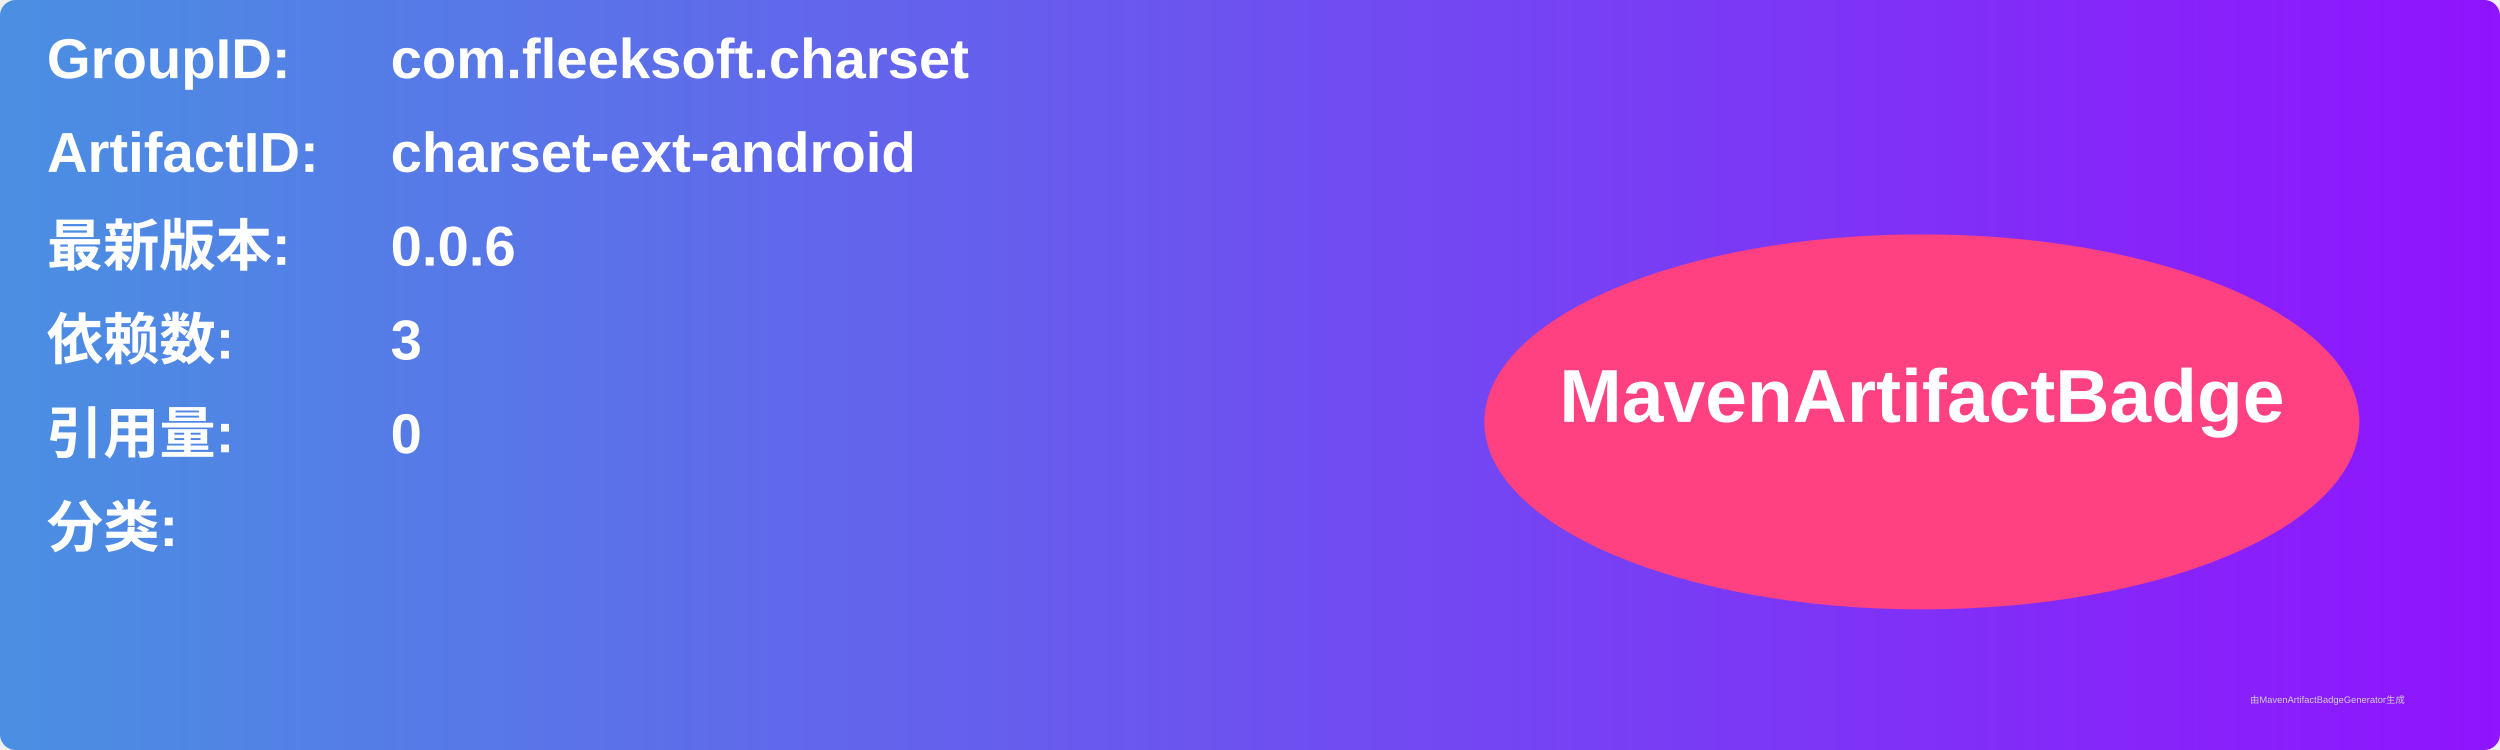
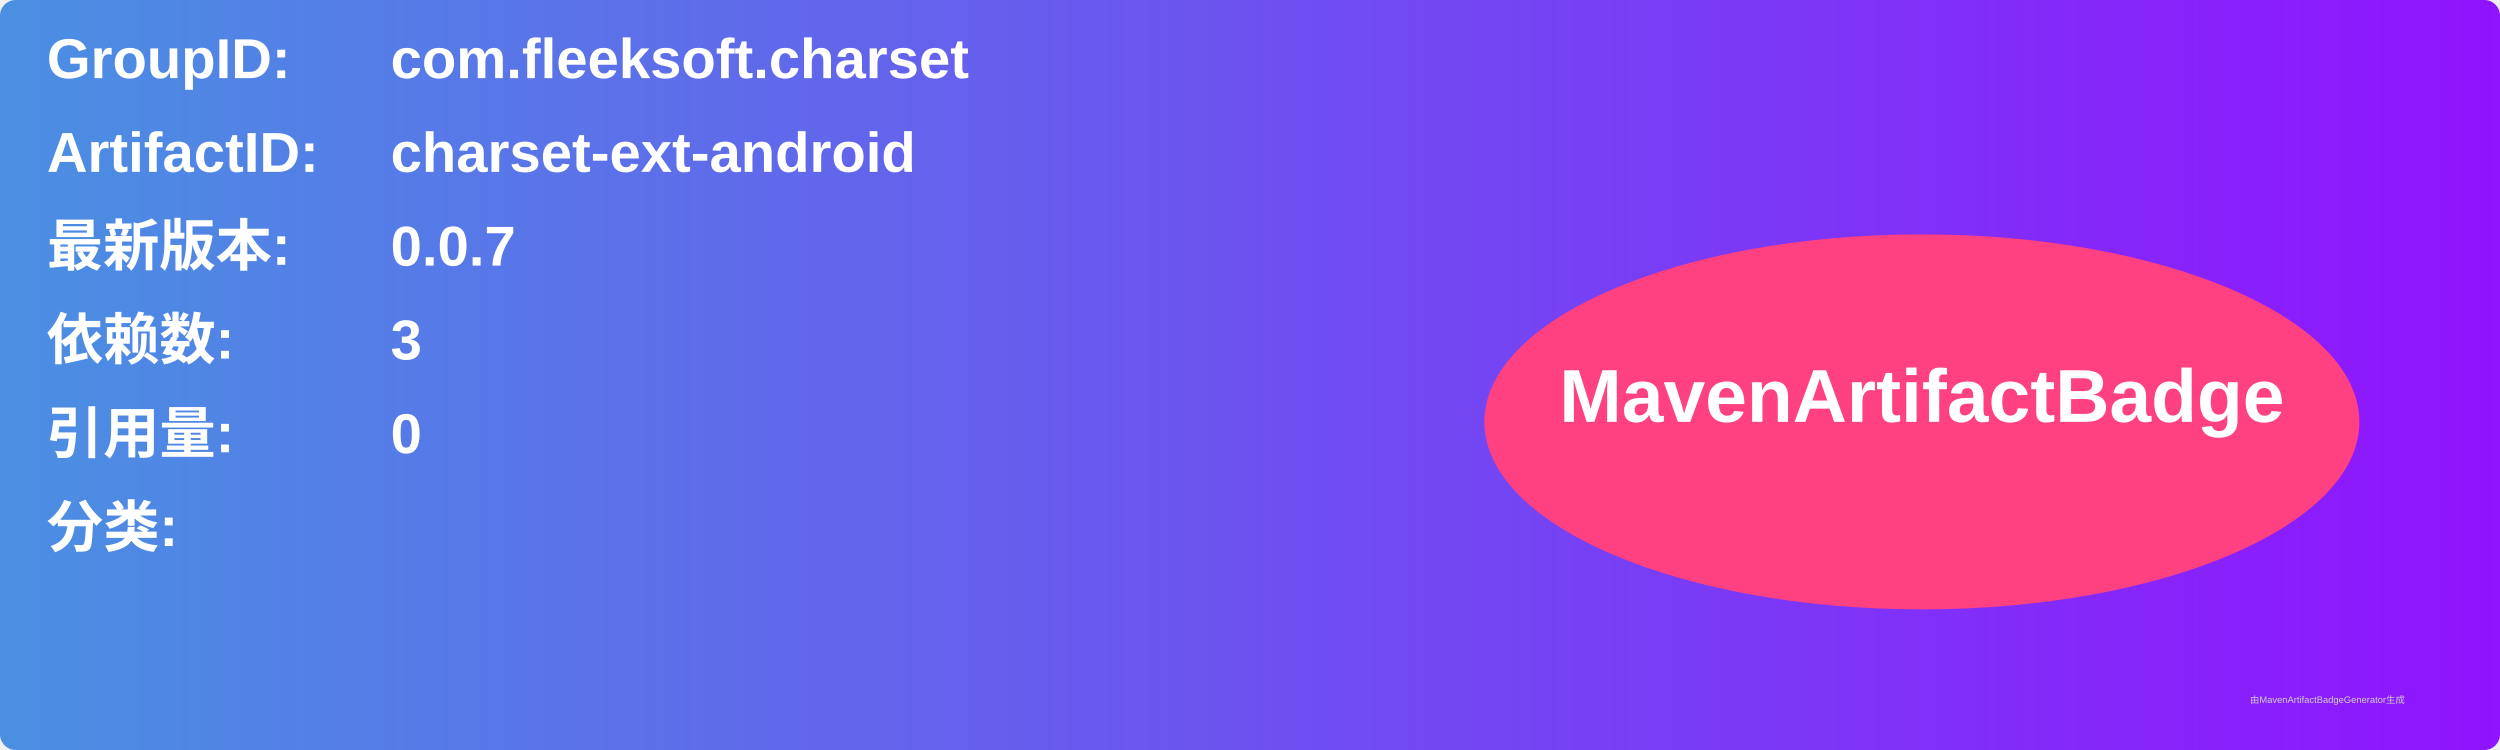
<svg xmlns="http://www.w3.org/2000/svg" width="800" height="240" viewBox="0 0 800 240">
  <linearGradient id="grad" x1="0%" y1="0%" x2="100%" y2="0%">
    <stop offset="0%" stop-color="#4a90e2" />
    <stop offset="100%" stop-color="#9013fe" />
  </linearGradient>
  <rect width="100%" height="100%" rx="5" ry="5" fill="url(#grad)" />
  <g transform="translate(15, 15)">
    <text x="0" y="10" font-family="Arial" font-size="18" fill="white" font-weight="bold" width="260">GroupID:</text>
    <text x="110" y="10" font-family="Arial" font-size="18" fill="white" font-weight="bold" width="460">com.fleeksoft.charset</text>
    <text x="0" y="40" font-family="Arial" font-size="18" fill="white" font-weight="bold" width="260">ArtifactID:</text>
    <text x="110" y="40" font-family="Arial" font-size="18" fill="white" font-weight="bold" width="460">charset-ext-android</text>
    <text x="0" y="70" font-family="Arial" font-size="18" fill="white" font-weight="bold">最新版本:</text>
    <text x="110" y="70" font-family="Arial" font-size="18" fill="white" font-weight="bold">
-       <tspan font-weight="bold">0.0.6</tspan>
+       <tspan font-weight="bold">0.0.7</tspan>
    </text>
    <text x="0" y="100" font-family="Arial" font-size="18" fill="white" font-weight="bold">依赖数: </text>
    <text x="110" y="100" font-family="Arial" font-size="18" fill="white">
      <tspan font-weight="bold">3</tspan>
    </text>
    <text x="0" y="130" font-family="Arial" font-size="18" fill="white" font-weight="bold">引用量: </text>
    <text x="110" y="130" font-family="Arial" font-size="18" fill="white">
      <tspan font-weight="bold">0</tspan>
    </text>
    <text x="0" y="160" font-family="Arial" font-size="18" fill="white" font-weight="bold">分类:</text>
    <text x="10" y="190" font-family="Arial" font-size="10" fill="white">
      <tspan font-weight="bold" />
    </text>
    <ellipse cx="600" cy="120" rx="140" ry="60" fill="#ff4081" />
    <text x="600" y="120" text-anchor="middle" font-family="Arial" font-size="24" fill="white" font-weight="bold">MavenArtifactBadge</text>
  </g>
  <text x="720" y="225" font-family="Arial" font-size="3" fill="#d0d0d0">由MavenArtifactBadgeGenerator生成</text>
</svg>
